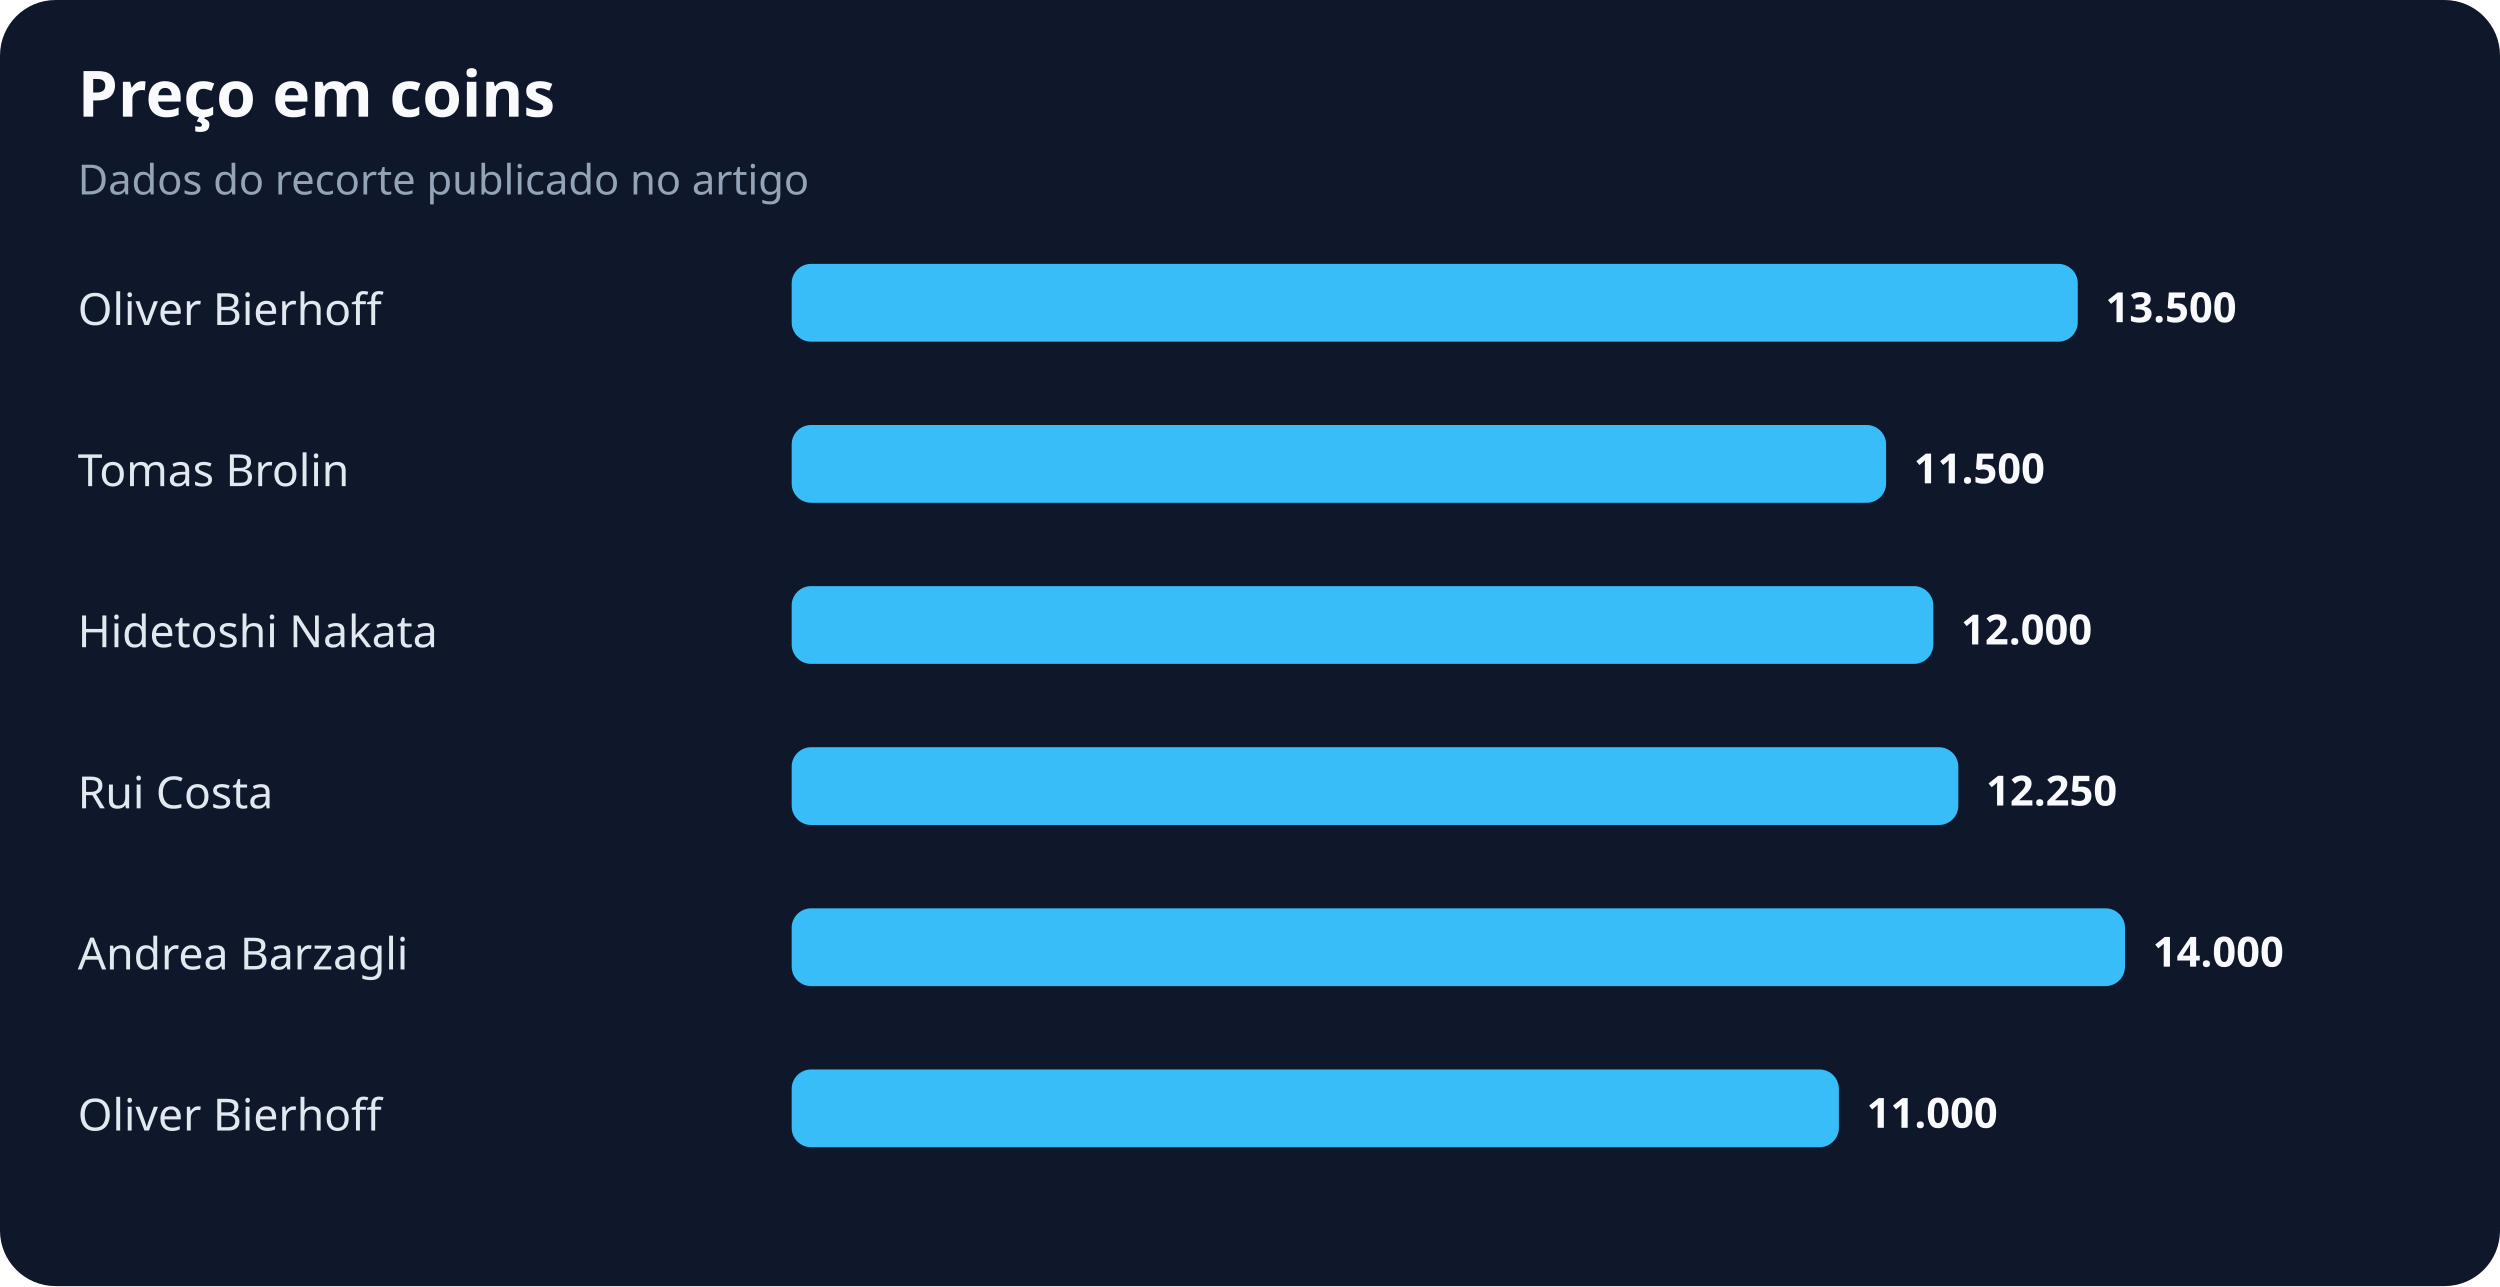
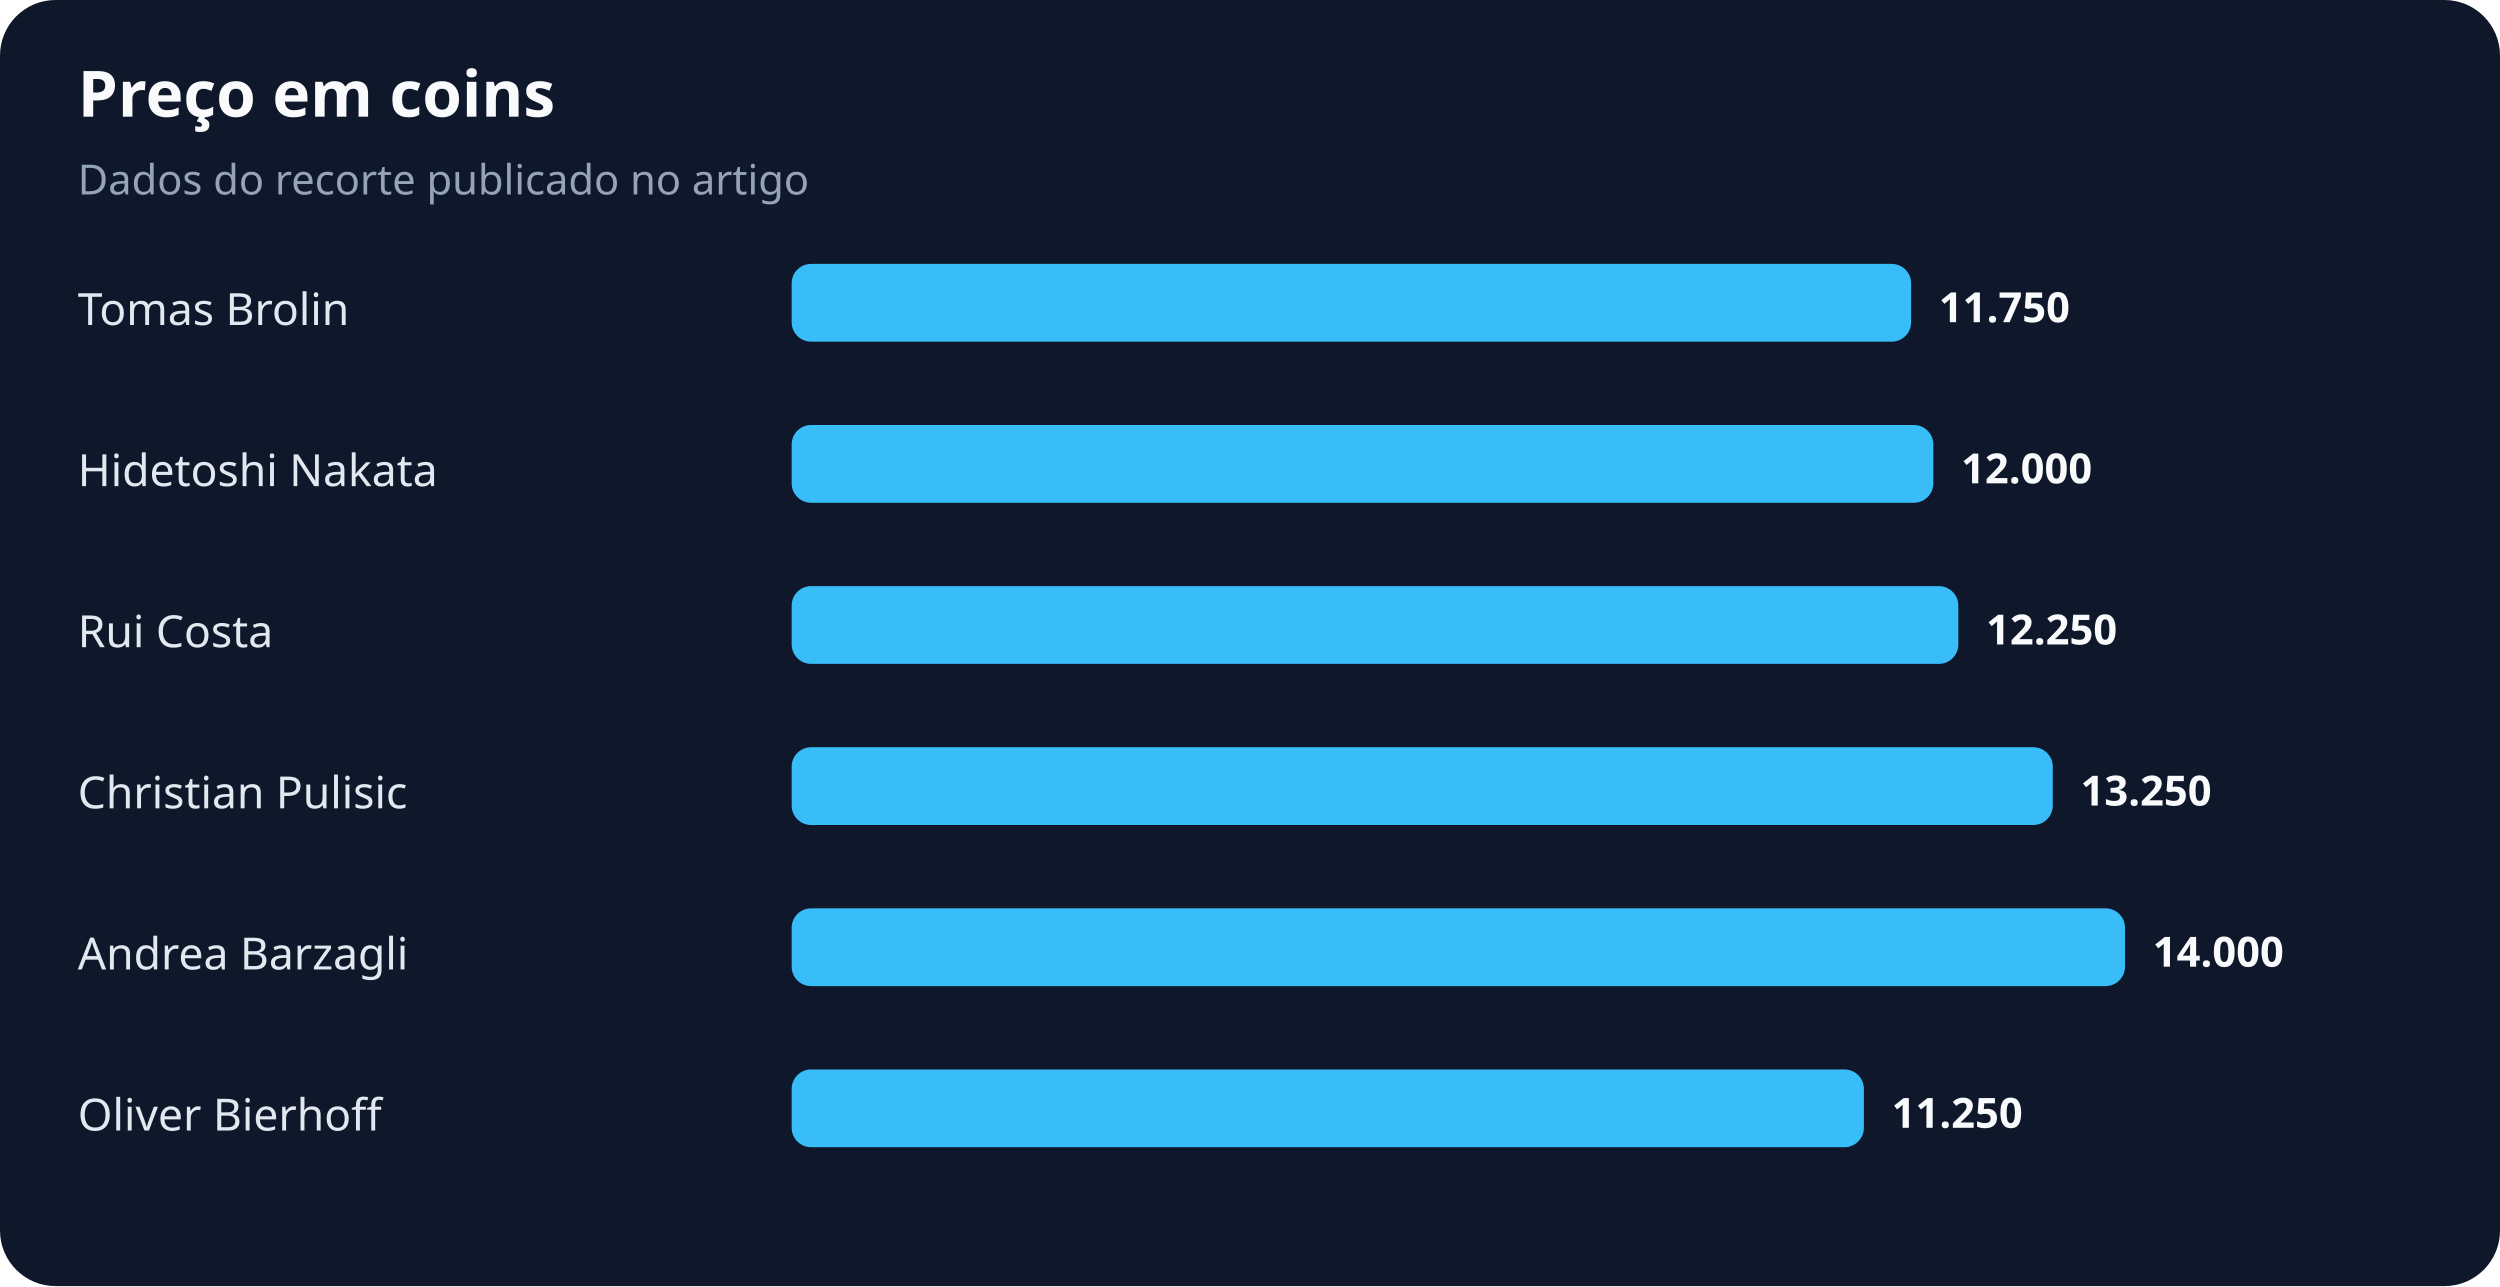
<svg xmlns="http://www.w3.org/2000/svg" width="900" height="463" viewBox="0 0 900 463" role="img" aria-labelledby="title desc">
  <rect width="100%" height="100%" rx="20" fill="#0f172a" />
  <text x="28" y="42" fill="#f8fafc" font-family="system-ui,sans-serif" font-size="23" font-weight="700">Preço em coins</text>
  <text x="28" y="70" fill="#94a3b8" font-family="system-ui,sans-serif" font-size="15">Dados do recorte publicado no artigo</text>
-   <text x="28" y="117" fill="#e2e8f0" font-family="system-ui,sans-serif" font-size="16">Oliver Bierhoff</text>
-   <rect x="285" y="95" width="463" height="28" rx="7" fill="#38bdf8" />
-   <text x="758" y="116" fill="#f8fafc" font-family="system-ui,sans-serif" font-size="15" font-weight="700">13.500</text>
-   <text x="28" y="175" fill="#e2e8f0" font-family="system-ui,sans-serif" font-size="16">Tomas Brolin</text>
-   <rect x="285" y="153" width="394" height="28" rx="7" fill="#38bdf8" />
-   <text x="689" y="174" fill="#f8fafc" font-family="system-ui,sans-serif" font-size="15" font-weight="700">11.500</text>
-   <text x="28" y="233" fill="#e2e8f0" font-family="system-ui,sans-serif" font-size="16">Hidetoshi Nakata</text>
-   <rect x="285" y="211" width="411" height="28" rx="7" fill="#38bdf8" />
-   <text x="706" y="232" fill="#f8fafc" font-family="system-ui,sans-serif" font-size="15" font-weight="700">12.000</text>
-   <text x="28" y="291" fill="#e2e8f0" font-family="system-ui,sans-serif" font-size="16">Rui Costa</text>
-   <rect x="285" y="269" width="420" height="28" rx="7" fill="#38bdf8" />
-   <text x="715" y="290" fill="#f8fafc" font-family="system-ui,sans-serif" font-size="15" font-weight="700">12.250</text>
+   <text x="28" y="117" fill="#e2e8f0" font-family="system-ui,sans-serif" font-size="16">Tomas Brolin</text>
+   <rect x="285" y="95" width="403" height="28" rx="7" fill="#38bdf8" />
+   <text x="698" y="116" fill="#f8fafc" font-family="system-ui,sans-serif" font-size="15" font-weight="700">11.750</text>
+   <text x="28" y="175" fill="#e2e8f0" font-family="system-ui,sans-serif" font-size="16">Hidetoshi Nakata</text>
+   <rect x="285" y="153" width="411" height="28" rx="7" fill="#38bdf8" />
+   <text x="706" y="174" fill="#f8fafc" font-family="system-ui,sans-serif" font-size="15" font-weight="700">12.000</text>
+   <text x="28" y="233" fill="#e2e8f0" font-family="system-ui,sans-serif" font-size="16">Rui Costa</text>
+   <rect x="285" y="211" width="420" height="28" rx="7" fill="#38bdf8" />
+   <text x="715" y="232" fill="#f8fafc" font-family="system-ui,sans-serif" font-size="15" font-weight="700">12.250</text>
+   <text x="28" y="291" fill="#e2e8f0" font-family="system-ui,sans-serif" font-size="16">Christian Pulisic</text>
+   <rect x="285" y="269" width="454" height="28" rx="7" fill="#38bdf8" />
+   <text x="749" y="290" fill="#f8fafc" font-family="system-ui,sans-serif" font-size="15" font-weight="700">13.250</text>
  <text x="28" y="349" fill="#e2e8f0" font-family="system-ui,sans-serif" font-size="16">Andrea Barzagli</text>
  <rect x="285" y="327" width="480" height="28" rx="7" fill="#38bdf8" />
  <text x="775" y="348" fill="#f8fafc" font-family="system-ui,sans-serif" font-size="15" font-weight="700">14.000</text>
  <text x="28" y="407" fill="#e2e8f0" font-family="system-ui,sans-serif" font-size="16">Oliver Bierhoff</text>
-   <rect x="285" y="385" width="377" height="28" rx="7" fill="#38bdf8" />
-   <text x="672" y="406" fill="#f8fafc" font-family="system-ui,sans-serif" font-size="15" font-weight="700">11.000</text>
+   <rect x="285" y="385" width="386" height="28" rx="7" fill="#38bdf8" />
+   <text x="681" y="406" fill="#f8fafc" font-family="system-ui,sans-serif" font-size="15" font-weight="700">11.250</text>
</svg>
